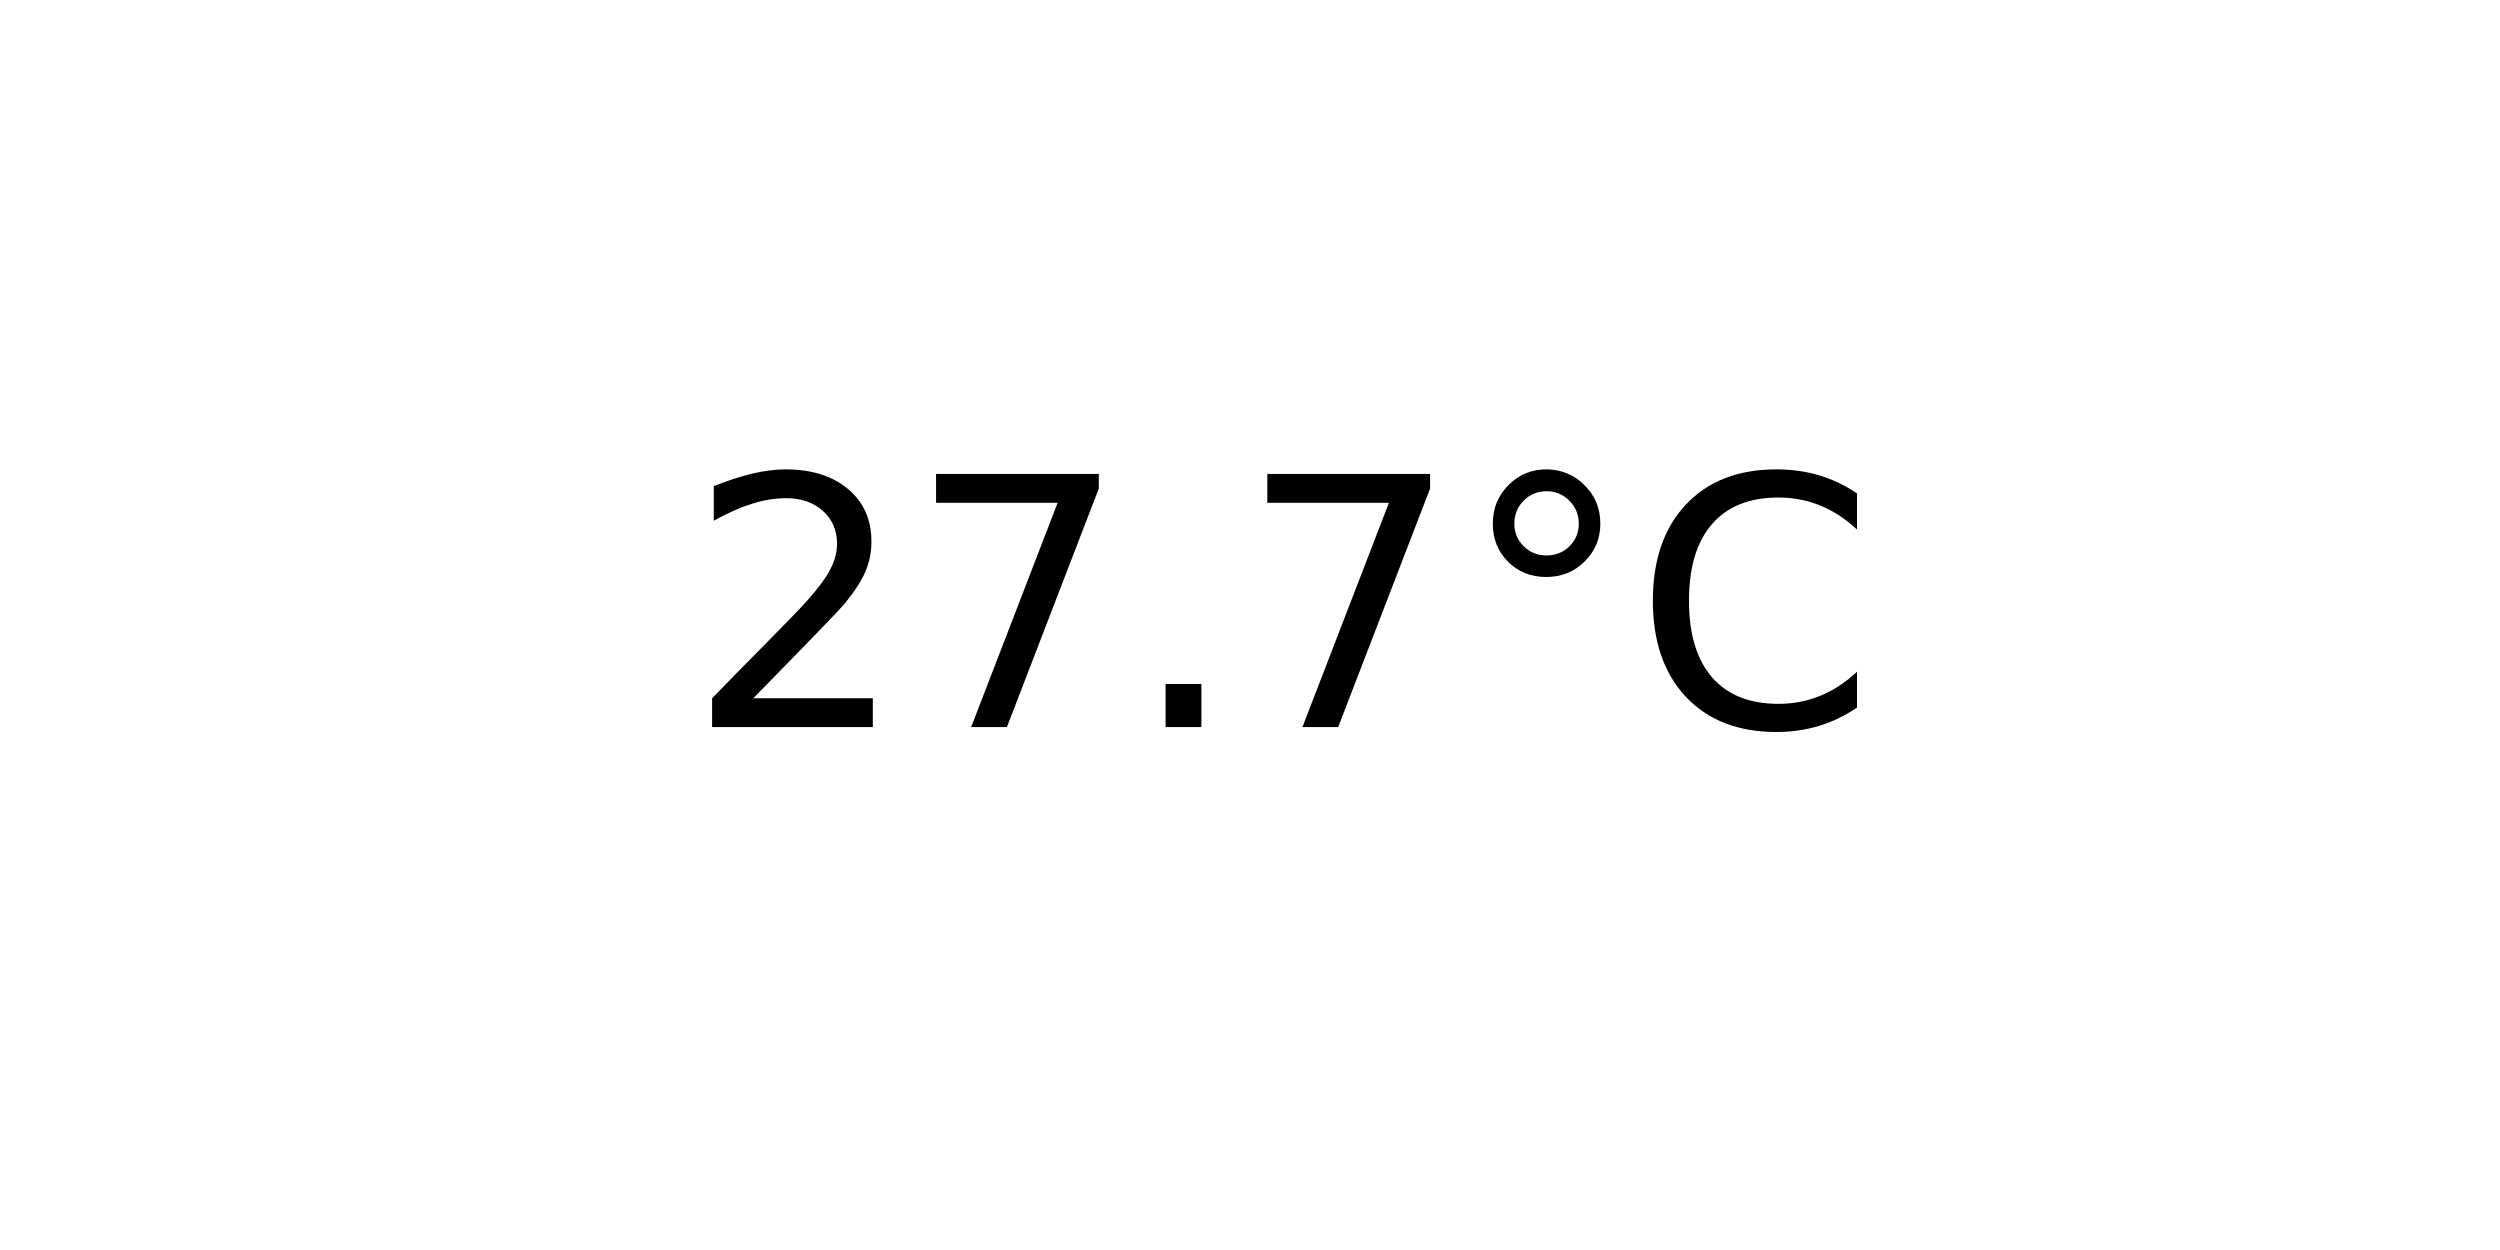
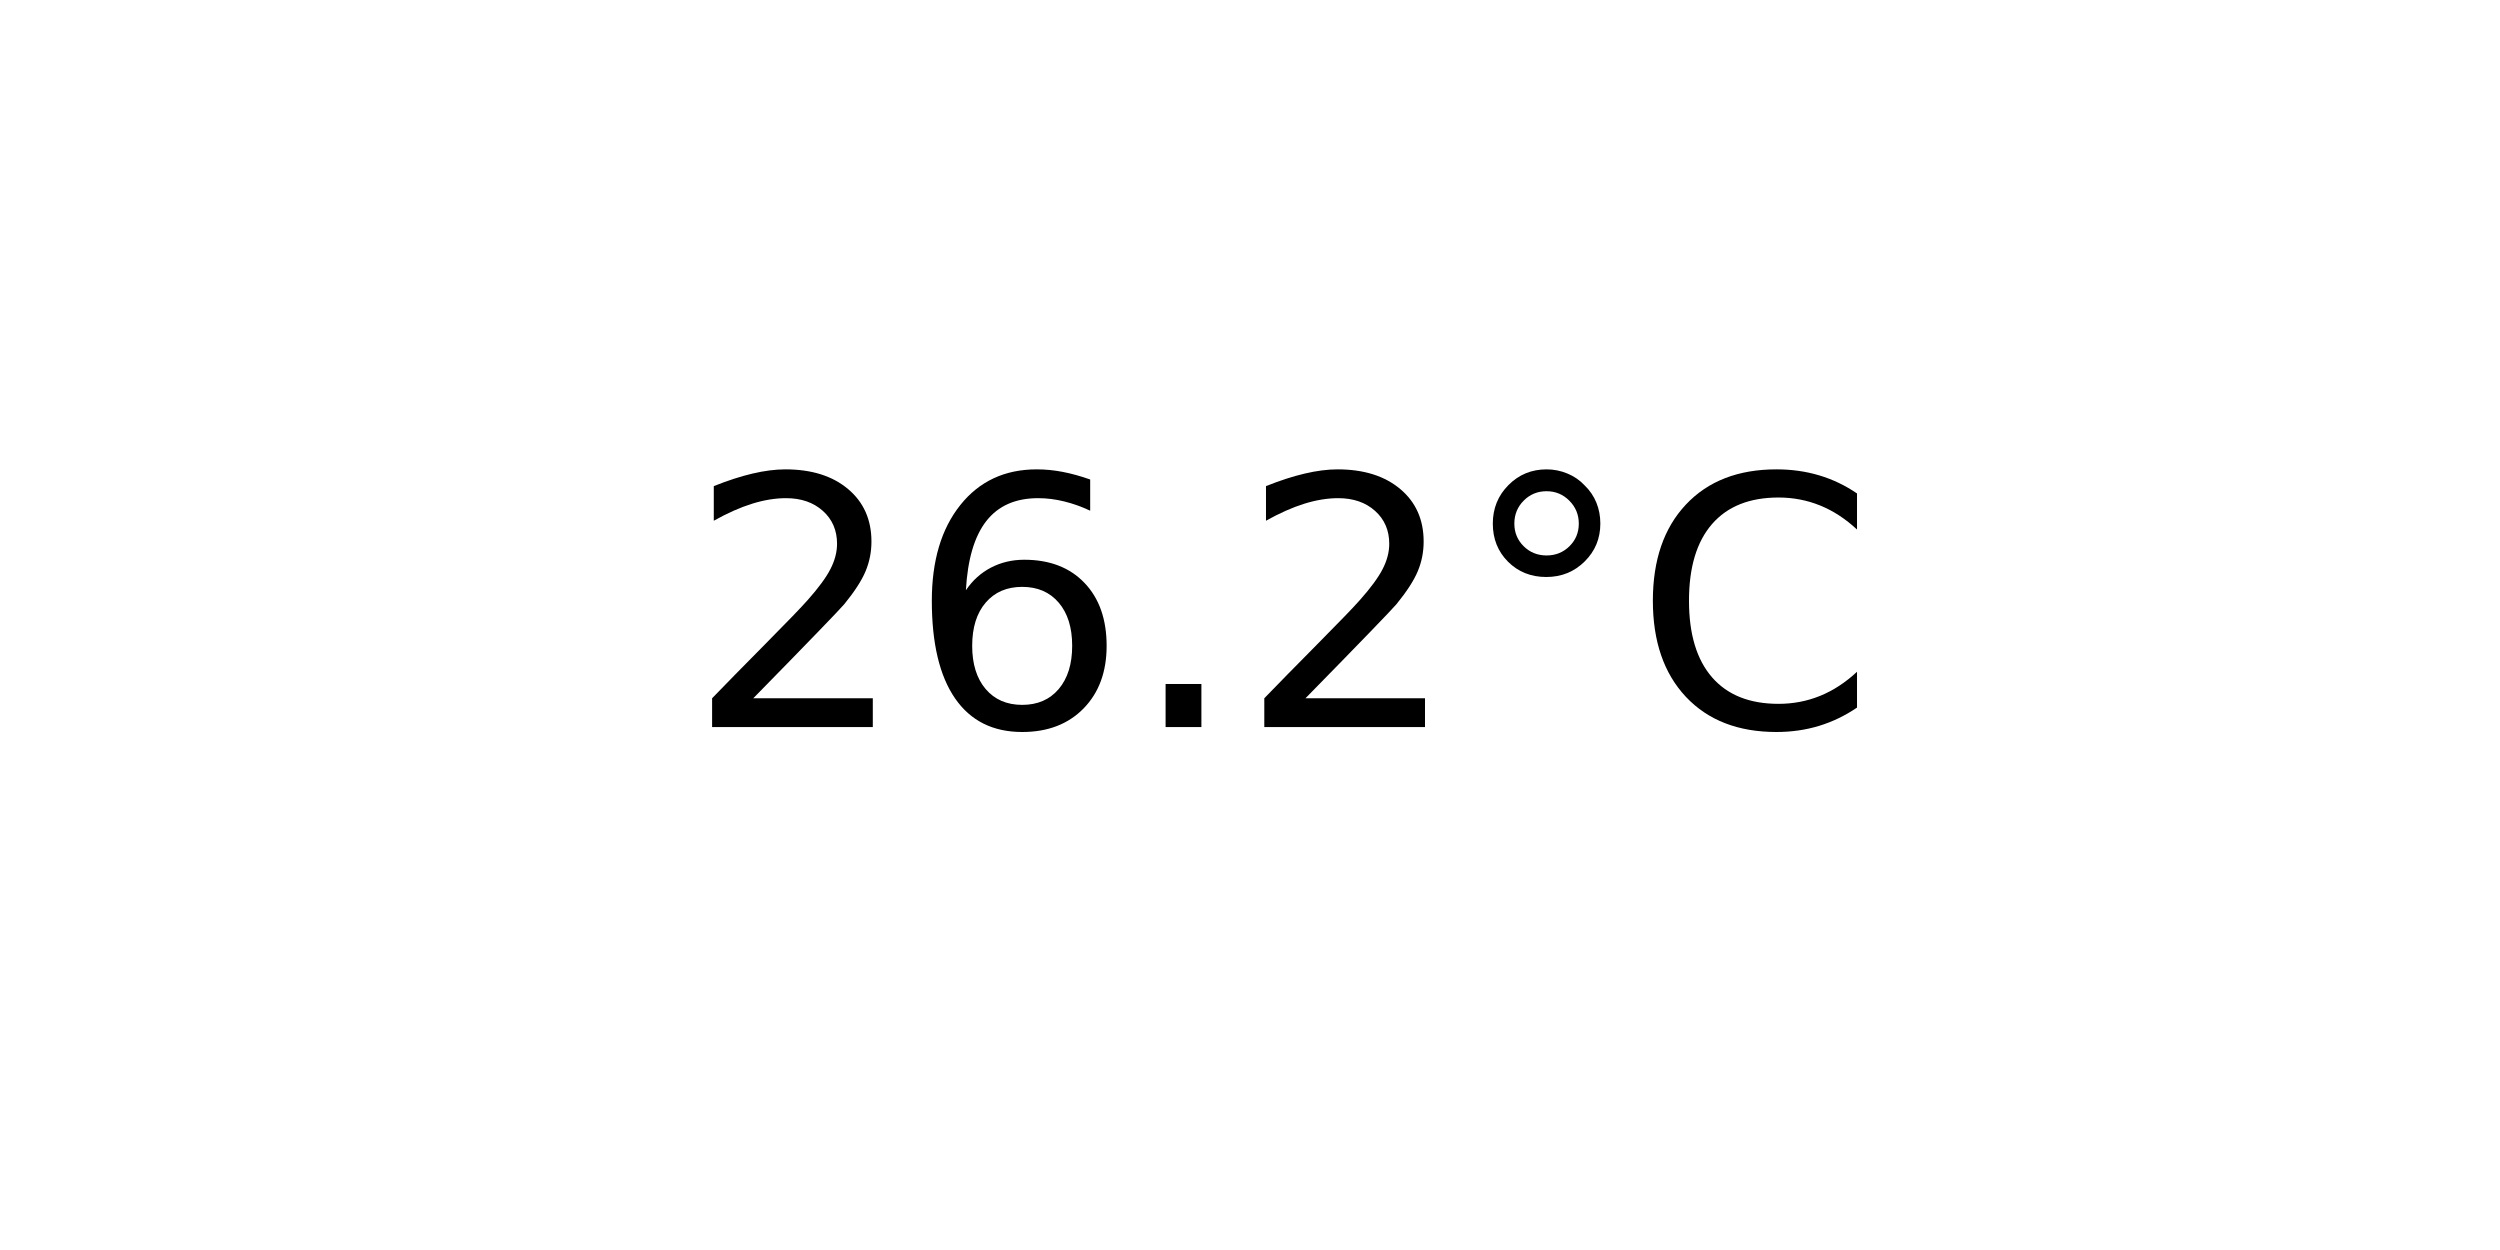
<svg xmlns="http://www.w3.org/2000/svg" xmlns:xlink="http://www.w3.org/1999/xlink" width="72pt" height="36pt" viewBox="0 0 72 36" version="1.1">
  <defs>
    <style type="text/css">*{stroke-linejoin: round; stroke-linecap: butt}</style>
  </defs>
  <g id="figure_1">
    <g id="axes_1">
      <g id="text_1">
        <g transform="translate(19.77578 20.93937) scale(0.1 -0.1)">
          <defs>
            <path id="DejaVuSans-32" d="M 1228 531  L 3431 531  L 3431 0  L 469 0  L 469 531  Q 828 903 1448 1529  Q 2069 2156 2228 2338  Q 2531 2678 2651 2914  Q 2772 3150 2772 3378  Q 2772 3750 2511 3984  Q 2250 4219 1831 4219  Q 1534 4219 1204 4116  Q 875 4013 500 3803  L 500 4441  Q 881 4594 1212 4672  Q 1544 4750 1819 4750  Q 2544 4750 2975 4387  Q 3406 4025 3406 3419  Q 3406 3131 3298 2873  Q 3191 2616 2906 2266  Q 2828 2175 2409 1742  Q 1991 1309 1228 531  z " transform="scale(0.015625)" />
-             <path id="DejaVuSans-37" d="M 525 4666  L 3525 4666  L 3525 4397  L 1831 0  L 1172 0  L 2766 4134  L 525 4134  L 525 4666  z " transform="scale(0.015625)" />
+             <path id="DejaVuSans-36" d="M 2113 2584  Q 1688 2584 1439 2293  Q 1191 2003 1191 1497  Q 1191 994 1439 701  Q 1688 409 2113 409  Q 2538 409 2786 701  Q 3034 994 3034 1497  Q 3034 2003 2786 2293  Q 2538 2584 2113 2584  z M 3366 4563  L 3366 3988  Q 3128 4100 2886 4159  Q 2644 4219 2406 4219  Q 1781 4219 1451 3797  Q 1122 3375 1075 2522  Q 1259 2794 1537 2939  Q 1816 3084 2150 3084  Q 2853 3084 3261 2657  Q 3669 2231 3669 1497  Q 3669 778 3244 343  Q 2819 -91 2113 -91  Q 1303 -91 875 529  Q 447 1150 447 2328  Q 447 3434 972 4092  Q 1497 4750 2381 4750  Q 2619 4750 2861 4703  Q 3103 4656 3366 4563  z " transform="scale(0.015625)" />
            <path id="DejaVuSans-2e" d="M 684 794  L 1344 794  L 1344 0  L 684 0  L 684 794  z " transform="scale(0.015625)" />
            <path id="DejaVuSans-b0" d="M 1600 4347  Q 1350 4347 1178 4173  Q 1006 4000 1006 3750  Q 1006 3503 1178 3333  Q 1350 3163 1600 3163  Q 1850 3163 2022 3333  Q 2194 3503 2194 3750  Q 2194 3997 2020 4172  Q 1847 4347 1600 4347  z M 1600 4750  Q 1800 4750 1984 4673  Q 2169 4597 2303 4453  Q 2447 4313 2519 4134  Q 2591 3956 2591 3750  Q 2591 3338 2302 3052  Q 2013 2766 1594 2766  Q 1172 2766 890 3047  Q 609 3328 609 3750  Q 609 4169 896 4459  Q 1184 4750 1600 4750  z " transform="scale(0.015625)" />
            <path id="DejaVuSans-43" d="M 4122 4306  L 4122 3641  Q 3803 3938 3442 4084  Q 3081 4231 2675 4231  Q 1875 4231 1450 3742  Q 1025 3253 1025 2328  Q 1025 1406 1450 917  Q 1875 428 2675 428  Q 3081 428 3442 575  Q 3803 722 4122 1019  L 4122 359  Q 3791 134 3420 21  Q 3050 -91 2638 -91  Q 1578 -91 968 557  Q 359 1206 359 2328  Q 359 3453 968 4101  Q 1578 4750 2638 4750  Q 3056 4750 3426 4639  Q 3797 4528 4122 4306  z " transform="scale(0.015625)" />
          </defs>
          <use xlink:href="#DejaVuSans-32" />
-           <use xlink:href="#DejaVuSans-37" x="63.623" />
+           <use xlink:href="#DejaVuSans-36" x="63.623" />
          <use xlink:href="#DejaVuSans-2e" x="127.246" />
-           <use xlink:href="#DejaVuSans-37" x="159.033" />
+           <use xlink:href="#DejaVuSans-32" x="159.033" />
          <use xlink:href="#DejaVuSans-b0" x="222.656" />
          <use xlink:href="#DejaVuSans-43" x="272.656" />
        </g>
      </g>
    </g>
  </g>
</svg>
